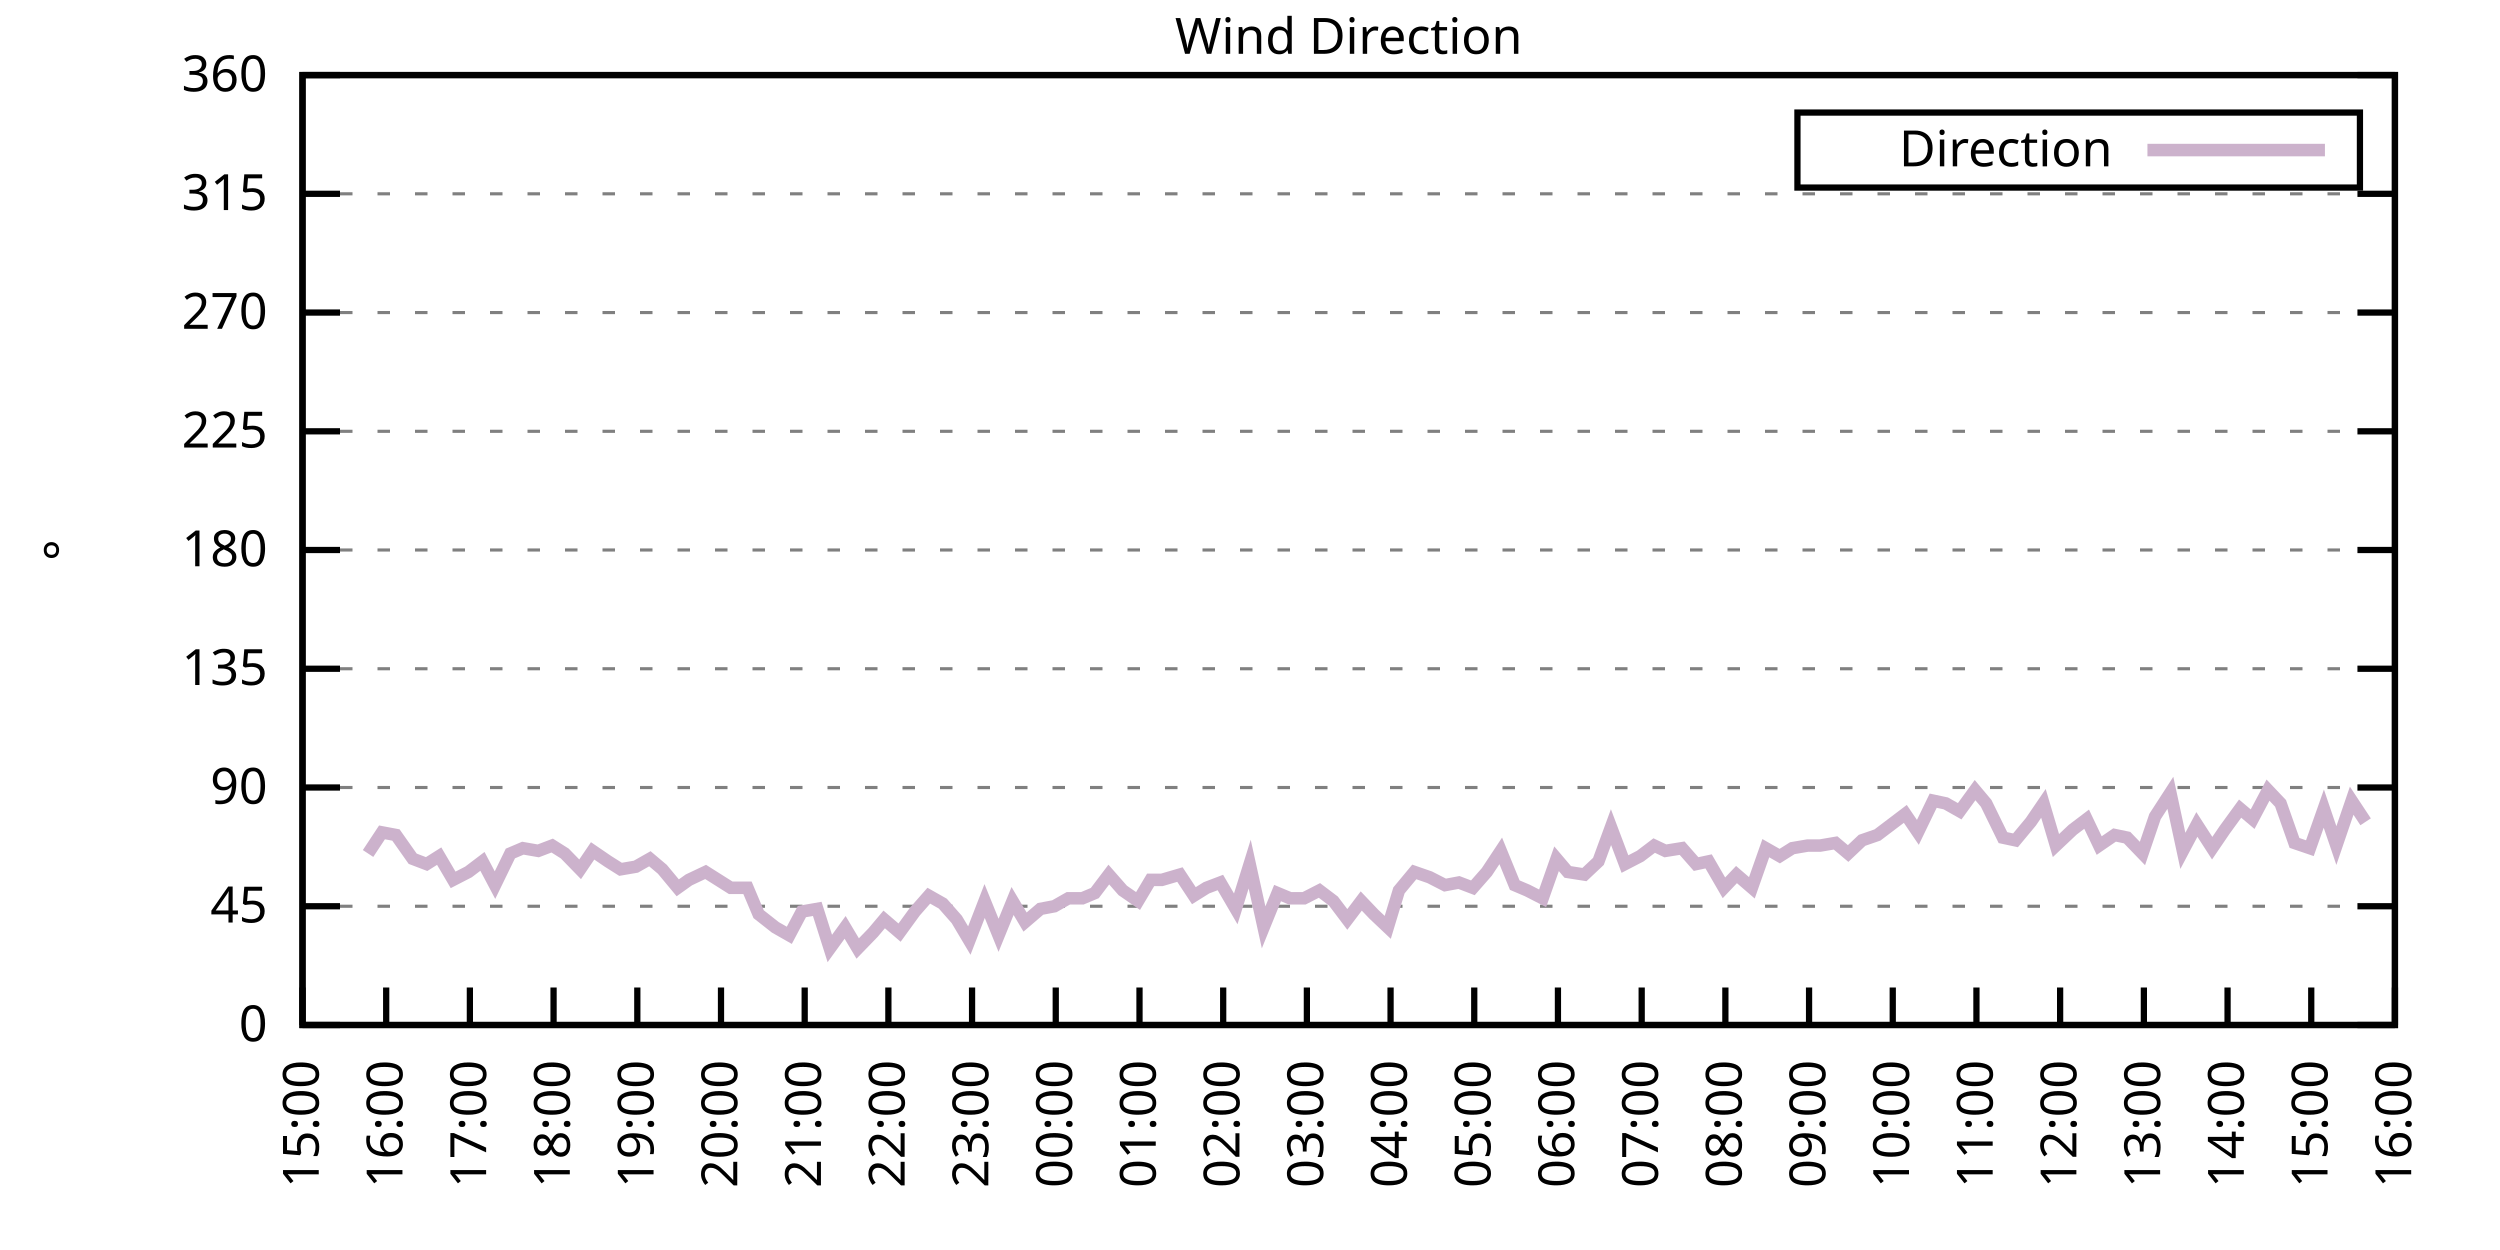
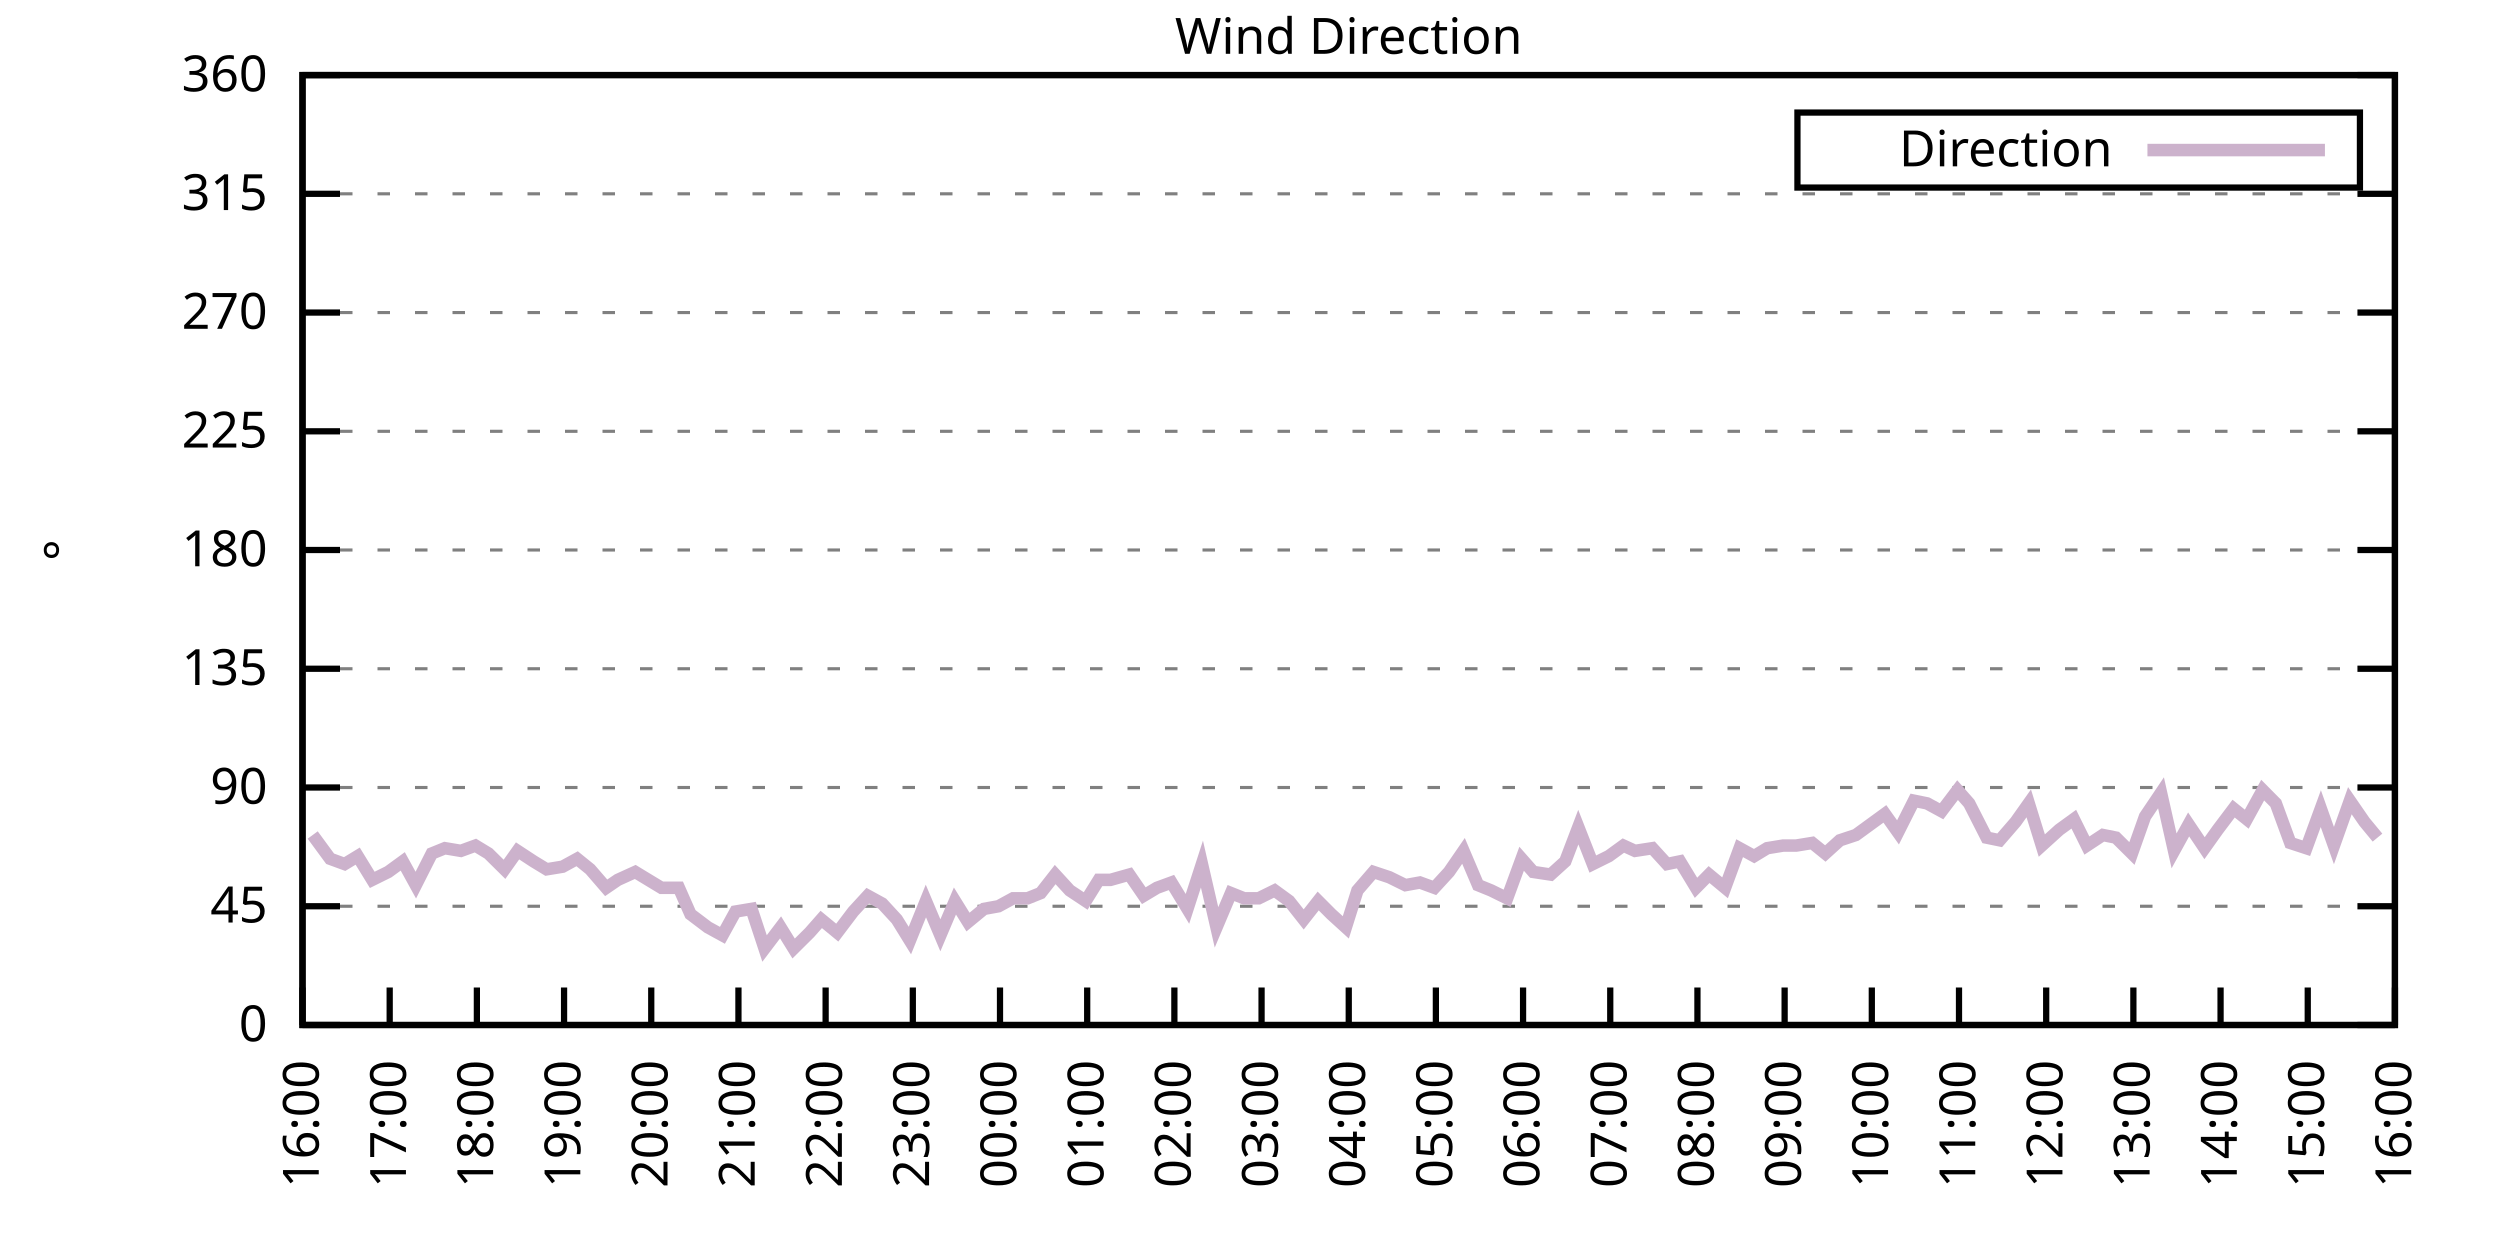
<svg xmlns="http://www.w3.org/2000/svg" xmlns:xlink="http://www.w3.org/1999/xlink" width="400" height="200" viewBox="0 0 400 200">
  <g id="gnuplot_canvas">
    <rect x="0" y="0" width="400" height="200" fill="none" />
    <defs>
      <circle id="gpDot" r="0.5" stroke-width="0.5" stroke="currentColor" />
      <path id="gpPt0" stroke-width="0.333" stroke="currentColor" d="M-1,0 h2 M0,-1 v2" />
      <path id="gpPt1" stroke-width="0.333" stroke="currentColor" d="M-1,-1 L1,1 M1,-1 L-1,1" />
      <path id="gpPt2" stroke-width="0.333" stroke="currentColor" d="M-1,0 L1,0 M0,-1 L0,1 M-1,-1 L1,1 M-1,1 L1,-1" />
      <rect id="gpPt3" stroke-width="0.333" stroke="currentColor" x="-1" y="-1" width="2" height="2" />
      <rect id="gpPt4" stroke-width="0.333" stroke="currentColor" fill="currentColor" x="-1" y="-1" width="2" height="2" />
      <circle id="gpPt5" stroke-width="0.333" stroke="currentColor" cx="0" cy="0" r="1" />
      <use xlink:href="#gpPt5" id="gpPt6" fill="currentColor" stroke="none" />
      <path id="gpPt7" stroke-width="0.333" stroke="currentColor" d="M0,-1.33 L-1.33,0.67 L1.33,0.67 z" />
      <use xlink:href="#gpPt7" id="gpPt8" fill="currentColor" stroke="none" />
      <use xlink:href="#gpPt7" id="gpPt9" stroke="currentColor" transform="rotate(180)" />
      <use xlink:href="#gpPt9" id="gpPt10" fill="currentColor" stroke="none" />
      <use xlink:href="#gpPt3" id="gpPt11" stroke="currentColor" transform="rotate(45)" />
      <use xlink:href="#gpPt11" id="gpPt12" fill="currentColor" stroke="none" />
      <path id="gpPt13" stroke-width="0.333" stroke="currentColor" d="M0,1.330 L1.265,0.411 L0.782,-1.067 L-0.782,-1.076 L-1.265,0.411 z" />
      <use xlink:href="#gpPt13" id="gpPt14" fill="currentColor" stroke="none" />
      <filter id="textbox" filterUnits="objectBoundingBox" x="0" y="0" height="1" width="1">
        <feFlood flood-color="white" flood-opacity="1" result="bgnd" />
        <feComposite in="SourceGraphic" in2="bgnd" operator="atop" />
      </filter>
      <filter id="greybox" filterUnits="objectBoundingBox" x="0" y="0" height="1" width="1">
        <feFlood flood-color="lightgrey" flood-opacity="1" result="grey" />
        <feComposite in="SourceGraphic" in2="grey" operator="atop" />
      </filter>
    </defs>
    <g fill="none" color="white" stroke="currentColor" stroke-width="1.00" stroke-linecap="butt" stroke-linejoin="miter">
</g>
    <g fill="none" color="black" stroke="currentColor" stroke-width="1.00" stroke-linecap="butt" stroke-linejoin="miter">
      <g stroke="none" shape-rendering="crispEdges">
        <polygon fill="rgb(255, 255, 255)" points="48.40,164.00 383.18,164.00 383.18,12.02 48.40,12.02 " />
      </g>
    </g>
    <g fill="none" color="black" stroke="currentColor" stroke-width="1.00" stroke-linecap="butt" stroke-linejoin="miter">
</g>
    <g fill="none" color="black" stroke="black" stroke-width="0.50" stroke-linecap="butt" stroke-linejoin="miter">
</g>
    <g fill="none" color="gray" stroke="currentColor" stroke-width="0.50" stroke-linecap="butt" stroke-linejoin="miter">
      <path stroke="gray" stroke-dasharray="2,4" class="gridline" d="M48.40,164.00 L383.19,164.00  " />
    </g>
    <g fill="none" color="gray" stroke="gray" stroke-width="1.00" stroke-linecap="butt" stroke-linejoin="miter">
</g>
    <g fill="none" color="black" stroke="currentColor" stroke-width="1.00" stroke-linecap="butt" stroke-linejoin="miter">
      <path stroke="black" d="M48.40,164.00 L54.40,164.00 M383.19,164.00 L377.19,164.00  " />
      <g transform="translate(42.80,166.60)" stroke="none" fill="black" font-family="Sans" font-size="8.00" text-anchor="end">
        <text>
          <tspan font-family="Sans"> 0</tspan>
        </text>
      </g>
    </g>
    <g fill="none" color="black" stroke="currentColor" stroke-width="1.00" stroke-linecap="butt" stroke-linejoin="miter">
</g>
    <g fill="none" color="black" stroke="black" stroke-width="0.50" stroke-linecap="butt" stroke-linejoin="miter">
</g>
    <g fill="none" color="gray" stroke="currentColor" stroke-width="0.50" stroke-linecap="butt" stroke-linejoin="miter">
      <path stroke="gray" stroke-dasharray="2,4" class="gridline" d="M48.40,145.00 L383.19,145.00  " />
    </g>
    <g fill="none" color="gray" stroke="gray" stroke-width="1.00" stroke-linecap="butt" stroke-linejoin="miter">
</g>
    <g fill="none" color="black" stroke="currentColor" stroke-width="1.00" stroke-linecap="butt" stroke-linejoin="miter">
      <path stroke="black" d="M48.40,145.00 L54.40,145.00 M383.19,145.00 L377.19,145.00  " />
      <g transform="translate(42.80,147.60)" stroke="none" fill="black" font-family="Sans" font-size="8.00" text-anchor="end">
        <text>
          <tspan font-family="Sans"> 45</tspan>
        </text>
      </g>
    </g>
    <g fill="none" color="black" stroke="currentColor" stroke-width="1.00" stroke-linecap="butt" stroke-linejoin="miter">
</g>
    <g fill="none" color="black" stroke="black" stroke-width="0.50" stroke-linecap="butt" stroke-linejoin="miter">
</g>
    <g fill="none" color="gray" stroke="currentColor" stroke-width="0.50" stroke-linecap="butt" stroke-linejoin="miter">
      <path stroke="gray" stroke-dasharray="2,4" class="gridline" d="M48.40,126.00 L383.19,126.00  " />
    </g>
    <g fill="none" color="gray" stroke="gray" stroke-width="1.00" stroke-linecap="butt" stroke-linejoin="miter">
</g>
    <g fill="none" color="black" stroke="currentColor" stroke-width="1.00" stroke-linecap="butt" stroke-linejoin="miter">
      <path stroke="black" d="M48.40,126.00 L54.40,126.00 M383.19,126.00 L377.19,126.00  " />
      <g transform="translate(42.80,128.60)" stroke="none" fill="black" font-family="Sans" font-size="8.00" text-anchor="end">
        <text>
          <tspan font-family="Sans"> 90</tspan>
        </text>
      </g>
    </g>
    <g fill="none" color="black" stroke="currentColor" stroke-width="1.00" stroke-linecap="butt" stroke-linejoin="miter">
</g>
    <g fill="none" color="black" stroke="black" stroke-width="0.50" stroke-linecap="butt" stroke-linejoin="miter">
</g>
    <g fill="none" color="gray" stroke="currentColor" stroke-width="0.50" stroke-linecap="butt" stroke-linejoin="miter">
      <path stroke="gray" stroke-dasharray="2,4" class="gridline" d="M48.40,107.00 L383.19,107.00  " />
    </g>
    <g fill="none" color="gray" stroke="gray" stroke-width="1.00" stroke-linecap="butt" stroke-linejoin="miter">
</g>
    <g fill="none" color="black" stroke="currentColor" stroke-width="1.00" stroke-linecap="butt" stroke-linejoin="miter">
      <path stroke="black" d="M48.40,107.00 L54.40,107.00 M383.19,107.00 L377.19,107.00  " />
      <g transform="translate(42.80,109.60)" stroke="none" fill="black" font-family="Sans" font-size="8.00" text-anchor="end">
        <text>
          <tspan font-family="Sans"> 135</tspan>
        </text>
      </g>
    </g>
    <g fill="none" color="black" stroke="currentColor" stroke-width="1.00" stroke-linecap="butt" stroke-linejoin="miter">
</g>
    <g fill="none" color="black" stroke="black" stroke-width="0.50" stroke-linecap="butt" stroke-linejoin="miter">
</g>
    <g fill="none" color="gray" stroke="currentColor" stroke-width="0.50" stroke-linecap="butt" stroke-linejoin="miter">
      <path stroke="gray" stroke-dasharray="2,4" class="gridline" d="M48.40,88.00 L383.19,88.00  " />
    </g>
    <g fill="none" color="gray" stroke="gray" stroke-width="1.00" stroke-linecap="butt" stroke-linejoin="miter">
</g>
    <g fill="none" color="black" stroke="currentColor" stroke-width="1.00" stroke-linecap="butt" stroke-linejoin="miter">
      <path stroke="black" d="M48.40,88.00 L54.40,88.00 M383.19,88.00 L377.19,88.00  " />
      <g transform="translate(42.80,90.60)" stroke="none" fill="black" font-family="Sans" font-size="8.00" text-anchor="end">
        <text>
          <tspan font-family="Sans"> 180</tspan>
        </text>
      </g>
    </g>
    <g fill="none" color="black" stroke="currentColor" stroke-width="1.00" stroke-linecap="butt" stroke-linejoin="miter">
</g>
    <g fill="none" color="black" stroke="black" stroke-width="0.50" stroke-linecap="butt" stroke-linejoin="miter">
</g>
    <g fill="none" color="gray" stroke="currentColor" stroke-width="0.50" stroke-linecap="butt" stroke-linejoin="miter">
      <path stroke="gray" stroke-dasharray="2,4" class="gridline" d="M48.40,69.01 L383.19,69.01  " />
    </g>
    <g fill="none" color="gray" stroke="gray" stroke-width="1.00" stroke-linecap="butt" stroke-linejoin="miter">
</g>
    <g fill="none" color="black" stroke="currentColor" stroke-width="1.00" stroke-linecap="butt" stroke-linejoin="miter">
      <path stroke="black" d="M48.40,69.01 L54.40,69.01 M383.19,69.01 L377.19,69.01  " />
      <g transform="translate(42.80,71.61)" stroke="none" fill="black" font-family="Sans" font-size="8.00" text-anchor="end">
        <text>
          <tspan font-family="Sans"> 225</tspan>
        </text>
      </g>
    </g>
    <g fill="none" color="black" stroke="currentColor" stroke-width="1.00" stroke-linecap="butt" stroke-linejoin="miter">
</g>
    <g fill="none" color="black" stroke="black" stroke-width="0.50" stroke-linecap="butt" stroke-linejoin="miter">
</g>
    <g fill="none" color="gray" stroke="currentColor" stroke-width="0.50" stroke-linecap="butt" stroke-linejoin="miter">
      <path stroke="gray" stroke-dasharray="2,4" class="gridline" d="M48.40,50.01 L383.19,50.01  " />
    </g>
    <g fill="none" color="gray" stroke="gray" stroke-width="1.00" stroke-linecap="butt" stroke-linejoin="miter">
</g>
    <g fill="none" color="black" stroke="currentColor" stroke-width="1.00" stroke-linecap="butt" stroke-linejoin="miter">
      <path stroke="black" d="M48.40,50.01 L54.40,50.01 M383.19,50.01 L377.19,50.01  " />
      <g transform="translate(42.80,52.61)" stroke="none" fill="black" font-family="Sans" font-size="8.00" text-anchor="end">
        <text>
          <tspan font-family="Sans"> 270</tspan>
        </text>
      </g>
    </g>
    <g fill="none" color="black" stroke="currentColor" stroke-width="1.00" stroke-linecap="butt" stroke-linejoin="miter">
</g>
    <g fill="none" color="black" stroke="black" stroke-width="0.50" stroke-linecap="butt" stroke-linejoin="miter">
</g>
    <g fill="none" color="gray" stroke="currentColor" stroke-width="0.50" stroke-linecap="butt" stroke-linejoin="miter">
      <path stroke="gray" stroke-dasharray="2,4" class="gridline" d="M48.40,31.01 L383.19,31.01  " />
    </g>
    <g fill="none" color="gray" stroke="gray" stroke-width="1.00" stroke-linecap="butt" stroke-linejoin="miter">
</g>
    <g fill="none" color="black" stroke="currentColor" stroke-width="1.00" stroke-linecap="butt" stroke-linejoin="miter">
      <path stroke="black" d="M48.40,31.01 L54.40,31.01 M383.19,31.01 L377.19,31.01  " />
      <g transform="translate(42.80,33.61)" stroke="none" fill="black" font-family="Sans" font-size="8.00" text-anchor="end">
        <text>
          <tspan font-family="Sans"> 315</tspan>
        </text>
      </g>
    </g>
    <g fill="none" color="black" stroke="currentColor" stroke-width="1.00" stroke-linecap="butt" stroke-linejoin="miter">
</g>
    <g fill="none" color="black" stroke="black" stroke-width="0.50" stroke-linecap="butt" stroke-linejoin="miter">
</g>
    <g fill="none" color="gray" stroke="currentColor" stroke-width="0.50" stroke-linecap="butt" stroke-linejoin="miter">
      <path stroke="gray" stroke-dasharray="2,4" class="gridline" d="M48.40,12.01 L383.19,12.01  " />
    </g>
    <g fill="none" color="gray" stroke="gray" stroke-width="1.00" stroke-linecap="butt" stroke-linejoin="miter">
</g>
    <g fill="none" color="black" stroke="currentColor" stroke-width="1.00" stroke-linecap="butt" stroke-linejoin="miter">
      <path stroke="black" d="M48.40,12.01 L54.40,12.01 M383.19,12.01 L377.19,12.01  " />
      <g transform="translate(42.80,14.61)" stroke="none" fill="black" font-family="Sans" font-size="8.00" text-anchor="end">
        <text>
          <tspan font-family="Sans"> 360</tspan>
        </text>
      </g>
    </g>
    <g fill="none" color="black" stroke="currentColor" stroke-width="1.00" stroke-linecap="butt" stroke-linejoin="miter">
      <path stroke="black" d="M48.40,164.00 L48.40,158.00  " />
      <g transform="translate(51.00,169.60) rotate(270.00)" stroke="none" fill="black" font-family="Sans" font-size="8.00" text-anchor="end">
        <text>
-           <tspan font-family="Sans">15:00</tspan>
-         </text>
-       </g>
-     </g>
-     <g fill="none" color="black" stroke="currentColor" stroke-width="1.00" stroke-linecap="butt" stroke-linejoin="miter">
-       <path stroke="black" d="M61.79,164.00 L61.79,158.00  " />
-       <g transform="translate(64.39,169.60) rotate(270.00)" stroke="none" fill="black" font-family="Sans" font-size="8.00" text-anchor="end">
-         <text>
          <tspan font-family="Sans">16:00</tspan>
        </text>
      </g>
    </g>
    <g fill="none" color="black" stroke="currentColor" stroke-width="1.00" stroke-linecap="butt" stroke-linejoin="miter">
-       <path stroke="black" d="M75.18,164.00 L75.18,158.00  " />
-       <g transform="translate(77.78,169.60) rotate(270.00)" stroke="none" fill="black" font-family="Sans" font-size="8.00" text-anchor="end">
+       <path stroke="black" d="M62.35,164.00 L62.35,158.00  " />
+       <g transform="translate(64.95,169.60) rotate(270.00)" stroke="none" fill="black" font-family="Sans" font-size="8.00" text-anchor="end">
        <text>
          <tspan font-family="Sans">17:00</tspan>
        </text>
      </g>
    </g>
    <g fill="none" color="black" stroke="currentColor" stroke-width="1.00" stroke-linecap="butt" stroke-linejoin="miter">
-       <path stroke="black" d="M88.57,164.00 L88.57,158.00  " />
-       <g transform="translate(91.17,169.60) rotate(270.00)" stroke="none" fill="black" font-family="Sans" font-size="8.00" text-anchor="end">
+       <path stroke="black" d="M76.30,164.00 L76.30,158.00  " />
+       <g transform="translate(78.90,169.60) rotate(270.00)" stroke="none" fill="black" font-family="Sans" font-size="8.00" text-anchor="end">
        <text>
          <tspan font-family="Sans">18:00</tspan>
        </text>
      </g>
    </g>
    <g fill="none" color="black" stroke="currentColor" stroke-width="1.00" stroke-linecap="butt" stroke-linejoin="miter">
-       <path stroke="black" d="M101.97,164.00 L101.97,158.00  " />
-       <g transform="translate(104.57,169.60) rotate(270.00)" stroke="none" fill="black" font-family="Sans" font-size="8.00" text-anchor="end">
+       <path stroke="black" d="M90.25,164.00 L90.25,158.00  " />
+       <g transform="translate(92.85,169.60) rotate(270.00)" stroke="none" fill="black" font-family="Sans" font-size="8.00" text-anchor="end">
        <text>
          <tspan font-family="Sans">19:00</tspan>
        </text>
      </g>
    </g>
    <g fill="none" color="black" stroke="currentColor" stroke-width="1.00" stroke-linecap="butt" stroke-linejoin="miter">
-       <path stroke="black" d="M115.36,164.00 L115.36,158.00  " />
-       <g transform="translate(117.96,169.60) rotate(270.00)" stroke="none" fill="black" font-family="Sans" font-size="8.00" text-anchor="end">
+       <path stroke="black" d="M104.20,164.00 L104.20,158.00  " />
+       <g transform="translate(106.80,169.60) rotate(270.00)" stroke="none" fill="black" font-family="Sans" font-size="8.00" text-anchor="end">
        <text>
          <tspan font-family="Sans">20:00</tspan>
        </text>
      </g>
    </g>
    <g fill="none" color="black" stroke="currentColor" stroke-width="1.00" stroke-linecap="butt" stroke-linejoin="miter">
-       <path stroke="black" d="M128.75,164.00 L128.75,158.00  " />
-       <g transform="translate(131.35,169.60) rotate(270.00)" stroke="none" fill="black" font-family="Sans" font-size="8.00" text-anchor="end">
+       <path stroke="black" d="M118.15,164.00 L118.15,158.00  " />
+       <g transform="translate(120.75,169.60) rotate(270.00)" stroke="none" fill="black" font-family="Sans" font-size="8.00" text-anchor="end">
        <text>
          <tspan font-family="Sans">21:00</tspan>
        </text>
      </g>
    </g>
    <g fill="none" color="black" stroke="currentColor" stroke-width="1.00" stroke-linecap="butt" stroke-linejoin="miter">
-       <path stroke="black" d="M142.14,164.00 L142.14,158.00  " />
-       <g transform="translate(144.74,169.60) rotate(270.00)" stroke="none" fill="black" font-family="Sans" font-size="8.00" text-anchor="end">
+       <path stroke="black" d="M132.10,164.00 L132.10,158.00  " />
+       <g transform="translate(134.70,169.60) rotate(270.00)" stroke="none" fill="black" font-family="Sans" font-size="8.00" text-anchor="end">
        <text>
          <tspan font-family="Sans">22:00</tspan>
        </text>
      </g>
    </g>
    <g fill="none" color="black" stroke="currentColor" stroke-width="1.00" stroke-linecap="butt" stroke-linejoin="miter">
-       <path stroke="black" d="M155.53,164.00 L155.53,158.00  " />
-       <g transform="translate(158.13,169.60) rotate(270.00)" stroke="none" fill="black" font-family="Sans" font-size="8.00" text-anchor="end">
+       <path stroke="black" d="M146.05,164.00 L146.05,158.00  " />
+       <g transform="translate(148.65,169.60) rotate(270.00)" stroke="none" fill="black" font-family="Sans" font-size="8.00" text-anchor="end">
        <text>
          <tspan font-family="Sans">23:00</tspan>
        </text>
      </g>
    </g>
    <g fill="none" color="black" stroke="currentColor" stroke-width="1.00" stroke-linecap="butt" stroke-linejoin="miter">
-       <path stroke="black" d="M168.92,164.00 L168.92,158.00  " />
-       <g transform="translate(171.52,169.60) rotate(270.00)" stroke="none" fill="black" font-family="Sans" font-size="8.00" text-anchor="end">
+       <path stroke="black" d="M160.00,164.00 L160.00,158.00  " />
+       <g transform="translate(162.60,169.60) rotate(270.00)" stroke="none" fill="black" font-family="Sans" font-size="8.00" text-anchor="end">
        <text>
          <tspan font-family="Sans">00:00</tspan>
        </text>
      </g>
    </g>
    <g fill="none" color="black" stroke="currentColor" stroke-width="1.00" stroke-linecap="butt" stroke-linejoin="miter">
-       <path stroke="black" d="M182.32,164.00 L182.32,158.00  " />
-       <g transform="translate(184.92,169.60) rotate(270.00)" stroke="none" fill="black" font-family="Sans" font-size="8.00" text-anchor="end">
+       <path stroke="black" d="M173.95,164.00 L173.95,158.00  " />
+       <g transform="translate(176.55,169.60) rotate(270.00)" stroke="none" fill="black" font-family="Sans" font-size="8.00" text-anchor="end">
        <text>
          <tspan font-family="Sans">01:00</tspan>
        </text>
      </g>
    </g>
    <g fill="none" color="black" stroke="currentColor" stroke-width="1.00" stroke-linecap="butt" stroke-linejoin="miter">
-       <path stroke="black" d="M195.71,164.00 L195.71,158.00  " />
-       <g transform="translate(198.31,169.60) rotate(270.00)" stroke="none" fill="black" font-family="Sans" font-size="8.00" text-anchor="end">
+       <path stroke="black" d="M187.90,164.00 L187.90,158.00  " />
+       <g transform="translate(190.50,169.60) rotate(270.00)" stroke="none" fill="black" font-family="Sans" font-size="8.00" text-anchor="end">
        <text>
          <tspan font-family="Sans">02:00</tspan>
        </text>
      </g>
    </g>
    <g fill="none" color="black" stroke="currentColor" stroke-width="1.00" stroke-linecap="butt" stroke-linejoin="miter">
-       <path stroke="black" d="M209.10,164.00 L209.10,158.00  " />
-       <g transform="translate(211.70,169.60) rotate(270.00)" stroke="none" fill="black" font-family="Sans" font-size="8.00" text-anchor="end">
+       <path stroke="black" d="M201.85,164.00 L201.85,158.00  " />
+       <g transform="translate(204.45,169.60) rotate(270.00)" stroke="none" fill="black" font-family="Sans" font-size="8.00" text-anchor="end">
        <text>
          <tspan font-family="Sans">03:00</tspan>
        </text>
      </g>
    </g>
    <g fill="none" color="black" stroke="currentColor" stroke-width="1.00" stroke-linecap="butt" stroke-linejoin="miter">
-       <path stroke="black" d="M222.49,164.00 L222.49,158.00  " />
-       <g transform="translate(225.09,169.60) rotate(270.00)" stroke="none" fill="black" font-family="Sans" font-size="8.00" text-anchor="end">
+       <path stroke="black" d="M215.80,164.00 L215.80,158.00  " />
+       <g transform="translate(218.40,169.60) rotate(270.00)" stroke="none" fill="black" font-family="Sans" font-size="8.00" text-anchor="end">
        <text>
          <tspan font-family="Sans">04:00</tspan>
        </text>
      </g>
    </g>
    <g fill="none" color="black" stroke="currentColor" stroke-width="1.00" stroke-linecap="butt" stroke-linejoin="miter">
-       <path stroke="black" d="M235.88,164.00 L235.88,158.00  " />
-       <g transform="translate(238.48,169.60) rotate(270.00)" stroke="none" fill="black" font-family="Sans" font-size="8.00" text-anchor="end">
+       <path stroke="black" d="M229.74,164.00 L229.74,158.00  " />
+       <g transform="translate(232.34,169.60) rotate(270.00)" stroke="none" fill="black" font-family="Sans" font-size="8.00" text-anchor="end">
        <text>
          <tspan font-family="Sans">05:00</tspan>
        </text>
      </g>
    </g>
    <g fill="none" color="black" stroke="currentColor" stroke-width="1.00" stroke-linecap="butt" stroke-linejoin="miter">
-       <path stroke="black" d="M249.27,164.00 L249.27,158.00  " />
-       <g transform="translate(251.87,169.60) rotate(270.00)" stroke="none" fill="black" font-family="Sans" font-size="8.00" text-anchor="end">
+       <path stroke="black" d="M243.69,164.00 L243.69,158.00  " />
+       <g transform="translate(246.29,169.60) rotate(270.00)" stroke="none" fill="black" font-family="Sans" font-size="8.00" text-anchor="end">
        <text>
          <tspan font-family="Sans">06:00</tspan>
        </text>
      </g>
    </g>
    <g fill="none" color="black" stroke="currentColor" stroke-width="1.00" stroke-linecap="butt" stroke-linejoin="miter">
-       <path stroke="black" d="M262.67,164.00 L262.67,158.00  " />
-       <g transform="translate(265.27,169.60) rotate(270.00)" stroke="none" fill="black" font-family="Sans" font-size="8.00" text-anchor="end">
+       <path stroke="black" d="M257.64,164.00 L257.64,158.00  " />
+       <g transform="translate(260.24,169.60) rotate(270.00)" stroke="none" fill="black" font-family="Sans" font-size="8.00" text-anchor="end">
        <text>
          <tspan font-family="Sans">07:00</tspan>
        </text>
      </g>
    </g>
    <g fill="none" color="black" stroke="currentColor" stroke-width="1.00" stroke-linecap="butt" stroke-linejoin="miter">
-       <path stroke="black" d="M276.06,164.00 L276.06,158.00  " />
-       <g transform="translate(278.66,169.60) rotate(270.00)" stroke="none" fill="black" font-family="Sans" font-size="8.00" text-anchor="end">
+       <path stroke="black" d="M271.59,164.00 L271.59,158.00  " />
+       <g transform="translate(274.19,169.60) rotate(270.00)" stroke="none" fill="black" font-family="Sans" font-size="8.00" text-anchor="end">
        <text>
          <tspan font-family="Sans">08:00</tspan>
        </text>
      </g>
    </g>
    <g fill="none" color="black" stroke="currentColor" stroke-width="1.00" stroke-linecap="butt" stroke-linejoin="miter">
-       <path stroke="black" d="M289.45,164.00 L289.45,158.00  " />
-       <g transform="translate(292.05,169.60) rotate(270.00)" stroke="none" fill="black" font-family="Sans" font-size="8.00" text-anchor="end">
+       <path stroke="black" d="M285.54,164.00 L285.54,158.00  " />
+       <g transform="translate(288.14,169.60) rotate(270.00)" stroke="none" fill="black" font-family="Sans" font-size="8.00" text-anchor="end">
        <text>
          <tspan font-family="Sans">09:00</tspan>
        </text>
      </g>
    </g>
    <g fill="none" color="black" stroke="currentColor" stroke-width="1.00" stroke-linecap="butt" stroke-linejoin="miter">
-       <path stroke="black" d="M302.84,164.00 L302.84,158.00  " />
-       <g transform="translate(305.44,169.60) rotate(270.00)" stroke="none" fill="black" font-family="Sans" font-size="8.00" text-anchor="end">
+       <path stroke="black" d="M299.49,164.00 L299.49,158.00  " />
+       <g transform="translate(302.09,169.60) rotate(270.00)" stroke="none" fill="black" font-family="Sans" font-size="8.00" text-anchor="end">
        <text>
          <tspan font-family="Sans">10:00</tspan>
        </text>
      </g>
    </g>
    <g fill="none" color="black" stroke="currentColor" stroke-width="1.00" stroke-linecap="butt" stroke-linejoin="miter">
-       <path stroke="black" d="M316.23,164.00 L316.23,158.00  " />
-       <g transform="translate(318.83,169.60) rotate(270.00)" stroke="none" fill="black" font-family="Sans" font-size="8.00" text-anchor="end">
+       <path stroke="black" d="M313.44,164.00 L313.44,158.00  " />
+       <g transform="translate(316.04,169.60) rotate(270.00)" stroke="none" fill="black" font-family="Sans" font-size="8.00" text-anchor="end">
        <text>
          <tspan font-family="Sans">11:00</tspan>
        </text>
      </g>
    </g>
    <g fill="none" color="black" stroke="currentColor" stroke-width="1.00" stroke-linecap="butt" stroke-linejoin="miter">
-       <path stroke="black" d="M329.62,164.00 L329.62,158.00  " />
-       <g transform="translate(332.22,169.60) rotate(270.00)" stroke="none" fill="black" font-family="Sans" font-size="8.00" text-anchor="end">
+       <path stroke="black" d="M327.39,164.00 L327.39,158.00  " />
+       <g transform="translate(329.99,169.60) rotate(270.00)" stroke="none" fill="black" font-family="Sans" font-size="8.00" text-anchor="end">
        <text>
          <tspan font-family="Sans">12:00</tspan>
        </text>
      </g>
    </g>
    <g fill="none" color="black" stroke="currentColor" stroke-width="1.00" stroke-linecap="butt" stroke-linejoin="miter">
-       <path stroke="black" d="M343.02,164.00 L343.02,158.00  " />
-       <g transform="translate(345.62,169.60) rotate(270.00)" stroke="none" fill="black" font-family="Sans" font-size="8.00" text-anchor="end">
+       <path stroke="black" d="M341.34,164.00 L341.34,158.00  " />
+       <g transform="translate(343.94,169.60) rotate(270.00)" stroke="none" fill="black" font-family="Sans" font-size="8.00" text-anchor="end">
        <text>
          <tspan font-family="Sans">13:00</tspan>
        </text>
      </g>
    </g>
    <g fill="none" color="black" stroke="currentColor" stroke-width="1.00" stroke-linecap="butt" stroke-linejoin="miter">
-       <path stroke="black" d="M356.41,164.00 L356.41,158.00  " />
-       <g transform="translate(359.01,169.60) rotate(270.00)" stroke="none" fill="black" font-family="Sans" font-size="8.00" text-anchor="end">
+       <path stroke="black" d="M355.29,164.00 L355.29,158.00  " />
+       <g transform="translate(357.89,169.60) rotate(270.00)" stroke="none" fill="black" font-family="Sans" font-size="8.00" text-anchor="end">
        <text>
          <tspan font-family="Sans">14:00</tspan>
        </text>
      </g>
    </g>
    <g fill="none" color="black" stroke="currentColor" stroke-width="1.00" stroke-linecap="butt" stroke-linejoin="miter">
-       <path stroke="black" d="M369.80,164.00 L369.80,158.00  " />
-       <g transform="translate(372.40,169.60) rotate(270.00)" stroke="none" fill="black" font-family="Sans" font-size="8.00" text-anchor="end">
+       <path stroke="black" d="M369.24,164.00 L369.24,158.00  " />
+       <g transform="translate(371.84,169.60) rotate(270.00)" stroke="none" fill="black" font-family="Sans" font-size="8.00" text-anchor="end">
        <text>
          <tspan font-family="Sans">15:00</tspan>
        </text>
      </g>
    </g>
    <g fill="none" color="black" stroke="currentColor" stroke-width="1.00" stroke-linecap="butt" stroke-linejoin="miter">
      <path stroke="black" d="M383.19,164.00 L383.19,158.00  " />
      <g transform="translate(385.79,169.60) rotate(270.00)" stroke="none" fill="black" font-family="Sans" font-size="8.00" text-anchor="end">
        <text>
          <tspan font-family="Sans">16:00</tspan>
        </text>
      </g>
    </g>
    <g fill="none" color="black" stroke="currentColor" stroke-width="1.00" stroke-linecap="butt" stroke-linejoin="miter">
</g>
    <g fill="none" color="black" stroke="currentColor" stroke-width="1.00" stroke-linecap="butt" stroke-linejoin="miter">
      <path stroke="black" d="M48.40,12.01 L48.40,164.00 L383.19,164.00 L383.19,12.01 L48.40,12.01 Z  " />
    </g>
    <g fill="none" color="black" stroke="currentColor" stroke-width="1.00" stroke-linecap="butt" stroke-linejoin="miter">
</g>
    <g fill="none" color="black" stroke="currentColor" stroke-width="1.00" stroke-linecap="butt" stroke-linejoin="miter">
      <path stroke="black" d="M287.59,30.01 L287.59,18.01 L377.59,18.01 L377.59,30.01 L287.59,30.01 Z  " />
    </g>
    <g id="Wind_direction_plot_1">
      <g fill="none" color="white" stroke="black" stroke-width="2.00" stroke-linecap="butt" stroke-linejoin="miter">
</g>
      <g fill="none" color="black" stroke="currentColor" stroke-width="2.00" stroke-linecap="butt" stroke-linejoin="miter">
        <g transform="translate(337.99,26.61)" stroke="none" fill="black" font-family="Sans" font-size="8.00" text-anchor="end">
          <text>
            <tspan font-family="Sans">Direction</tspan>
          </text>
        </g>
      </g>
      <g fill="none" color="black" stroke="currentColor" stroke-width="2.00" stroke-linecap="butt" stroke-linejoin="miter">
-         <path stroke="rgb(204, 178, 204)" d="M343.59,24.01 L371.99,24.01 M58.89,136.56 L61.12,133.18 L63.35,133.60 L66.03,137.40 L68.26,138.25 L70.27,136.98   L72.50,140.78 L74.96,139.51 L77.19,137.82 L79.20,141.62 L81.66,136.56 L83.66,135.71 L86.12,136.14 L88.35,135.29   L90.36,136.56 L92.82,139.09 L94.82,136.14 L97.28,137.82 L99.29,139.09 L101.74,138.67 L103.98,137.40 L105.98,139.09   L108.44,142.05 L110.22,140.78 L112.90,139.51 L114.91,140.78 L116.92,142.05 L119.60,142.05 L121.38,146.27 L124.06,148.38   L126.29,149.65 L128.30,145.85 L130.76,145.42 L132.77,151.76 L135.22,148.38 L137.23,151.76 L139.69,149.22 L141.47,147.11   L143.93,149.22 L146.38,145.85 L148.61,143.31 L150.85,144.58 L153.08,147.11 L155.09,150.49 L157.54,144.16 L159.77,149.65   L162.01,144.16 L164.01,147.53 L166.47,145.42 L168.70,145.00 L170.93,143.73 L173.17,143.73 L175.17,142.89 L177.41,139.93   L179.64,142.47 L182.09,144.16 L184.10,140.78 L185.89,140.78 L188.79,139.93 L191.02,143.31 L193.03,142.05 L195.26,141.20   L197.72,145.42 L199.95,138.25 L202.18,148.38 L204.41,142.89 L206.42,143.73 L208.65,143.73 L211.11,142.47 L213.34,144.16   L215.57,147.11 L217.80,144.16 L219.81,146.27 L222.04,148.38 L223.83,142.47 L226.29,139.51 L228.74,140.36 L231.20,141.62   L233.43,141.20 L235.66,142.05 L237.89,139.51 L240.12,136.14 L242.36,141.62 L244.36,142.47 L246.82,143.73 L249.05,137.40   L250.84,139.51 L253.51,139.93 L255.75,137.82 L257.76,132.34 L259.99,138.25 L262.44,136.98 L264.67,135.29 L266.46,136.14   L269.14,135.71 L271.37,138.25 L273.38,137.82 L275.83,142.05 L277.84,139.93 L280.30,142.05 L282.53,135.71 L284.76,136.98   L286.77,135.71 L289.23,135.29 L291.23,135.29 L293.69,134.87 L295.70,136.56 L297.93,134.45 L300.39,133.60 L302.62,131.91   L304.85,130.22 L306.86,133.18 L309.31,128.11 L311.32,128.54 L313.55,129.80 L316.01,126.42 L317.79,128.54 L320.47,134.02   L322.48,134.45 L324.94,131.49 L326.95,128.54 L328.95,135.29 L331.63,132.76 L333.86,131.07 L335.87,135.29 L338.33,133.60   L340.34,134.02 L342.79,136.56 L344.80,130.65 L347.26,126.85 L349.26,136.14 L351.50,131.91 L353.95,135.71 L355.96,132.76   L358.42,129.38 L360.42,131.07 L362.88,126.42 L364.89,128.54 L367.12,134.87 L369.58,135.71 L371.81,129.38 L373.82,135.29   L376.27,128.11 L378.50,131.49  " />
+         <path stroke="rgb(204, 178, 204)" d="M343.59,24.01 L371.99,24.01 M50.03,133.60 L52.82,137.40 L55.14,138.25 L57.23,136.98 L59.56,140.78 L62.12,139.51   L64.44,137.82 L66.53,141.62 L69.09,136.56 L71.18,135.71 L73.74,136.14 L76.07,135.29 L78.16,136.56 L80.72,139.09   L82.81,136.14 L85.37,137.82 L87.46,139.09 L90.02,138.67 L92.34,137.40 L94.43,139.09 L96.99,142.05 L98.85,140.78   L101.64,139.51 L103.73,140.78 L105.83,142.05 L108.62,142.05 L110.48,146.27 L113.27,148.38 L115.59,149.65 L117.68,145.85   L120.24,145.42 L122.33,151.76 L124.89,148.38 L126.98,151.76 L129.54,149.22 L131.40,147.11 L133.96,149.22 L136.51,145.85   L138.84,143.31 L141.16,144.58 L143.49,147.11 L145.58,150.49 L148.14,144.16 L150.46,149.65 L152.79,144.16 L154.88,147.53   L157.44,145.42 L159.76,145.00 L162.09,143.73 L164.41,143.73 L166.51,142.89 L168.83,139.93 L171.16,142.47 L173.71,144.16   L175.81,140.78 L177.67,140.78 L180.69,139.93 L183.01,143.31 L185.11,142.05 L187.43,141.20 L189.99,145.42 L192.31,138.25   L194.64,148.38 L196.96,142.89 L199.06,143.73 L201.38,143.73 L203.94,142.47 L206.26,144.16 L208.59,147.11 L210.91,144.16   L213.01,146.27 L215.33,148.38 L217.19,142.47 L219.75,139.51 L222.30,140.36 L224.86,141.62 L227.19,141.20 L229.51,142.05   L231.84,139.51 L234.16,136.14 L236.49,141.62 L238.58,142.47 L241.14,143.73 L243.46,137.40 L245.32,139.51 L248.11,139.93   L250.44,137.82 L252.53,132.34 L254.85,138.25 L257.41,136.98 L259.74,135.29 L261.60,136.14 L264.39,135.71 L266.71,138.25   L268.80,137.82 L271.36,142.05 L273.45,139.93 L276.01,142.05 L278.34,135.71 L280.66,136.98 L282.75,135.71 L285.31,135.29   L287.40,135.29 L289.96,134.87 L292.05,136.56 L294.38,134.45 L296.94,133.60 L299.26,131.91 L301.58,130.22 L303.68,133.18   L306.23,128.11 L308.33,128.54 L310.65,129.80 L313.21,126.42 L315.07,128.54 L317.86,134.02 L319.95,134.45 L322.51,131.49   L324.60,128.54 L326.69,135.29 L329.48,132.76 L331.81,131.07 L333.90,135.29 L336.46,133.60 L338.55,134.02 L341.11,136.56   L343.20,130.65 L345.76,126.85 L347.85,136.14 L350.18,131.91 L352.73,135.71 L354.83,132.76 L357.38,129.38 L359.48,131.07   L362.03,126.42 L364.13,128.54 L366.45,134.87 L369.01,135.71 L371.33,129.38 L373.43,135.29 L375.98,128.11 L378.31,131.49   L380.40,134.02  " />
      </g>
    </g>
    <g fill="none" color="black" stroke="currentColor" stroke-width="2.00" stroke-linecap="butt" stroke-linejoin="miter">
</g>
    <g fill="none" color="black" stroke="black" stroke-width="1.00" stroke-linecap="butt" stroke-linejoin="miter">
</g>
    <g fill="none" color="black" stroke="currentColor" stroke-width="1.00" stroke-linecap="butt" stroke-linejoin="miter">
      <path stroke="black" d="M48.40,12.01 L48.40,164.00 L383.19,164.00 L383.19,12.01 L48.40,12.01 Z  " />
      <g transform="translate(12.80,88.01) rotate(270.00)" stroke="none" fill="black" font-family="Sans" font-size="8.00" text-anchor="middle">
        <text>
          <tspan font-family="Sans">°</tspan>
        </text>
      </g>
    </g>
    <g fill="none" color="black" stroke="currentColor" stroke-width="1.00" stroke-linecap="butt" stroke-linejoin="miter">
</g>
    <g fill="none" color="black" stroke="currentColor" stroke-width="1.00" stroke-linecap="butt" stroke-linejoin="miter">
      <g transform="translate(215.79,8.61)" stroke="none" fill="black" font-family="Sans" font-size="8.00" text-anchor="middle">
        <text>
          <tspan font-family="Sans">Wind Direction</tspan>
        </text>
      </g>
    </g>
    <g fill="none" color="black" stroke="currentColor" stroke-width="1.00" stroke-linecap="butt" stroke-linejoin="miter">
</g>
  </g>
</svg>
